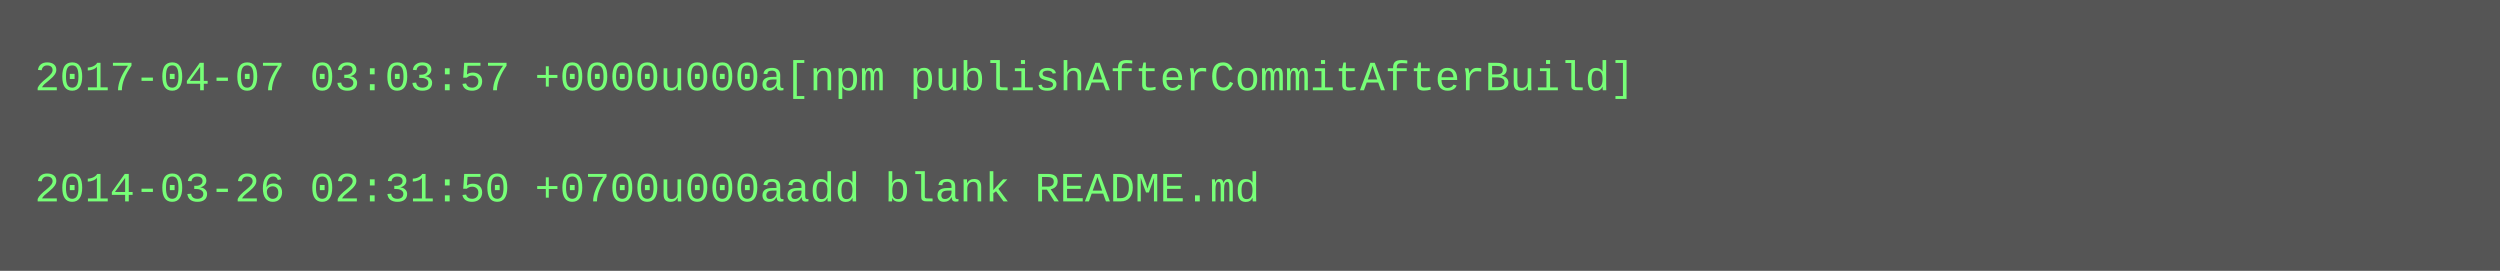
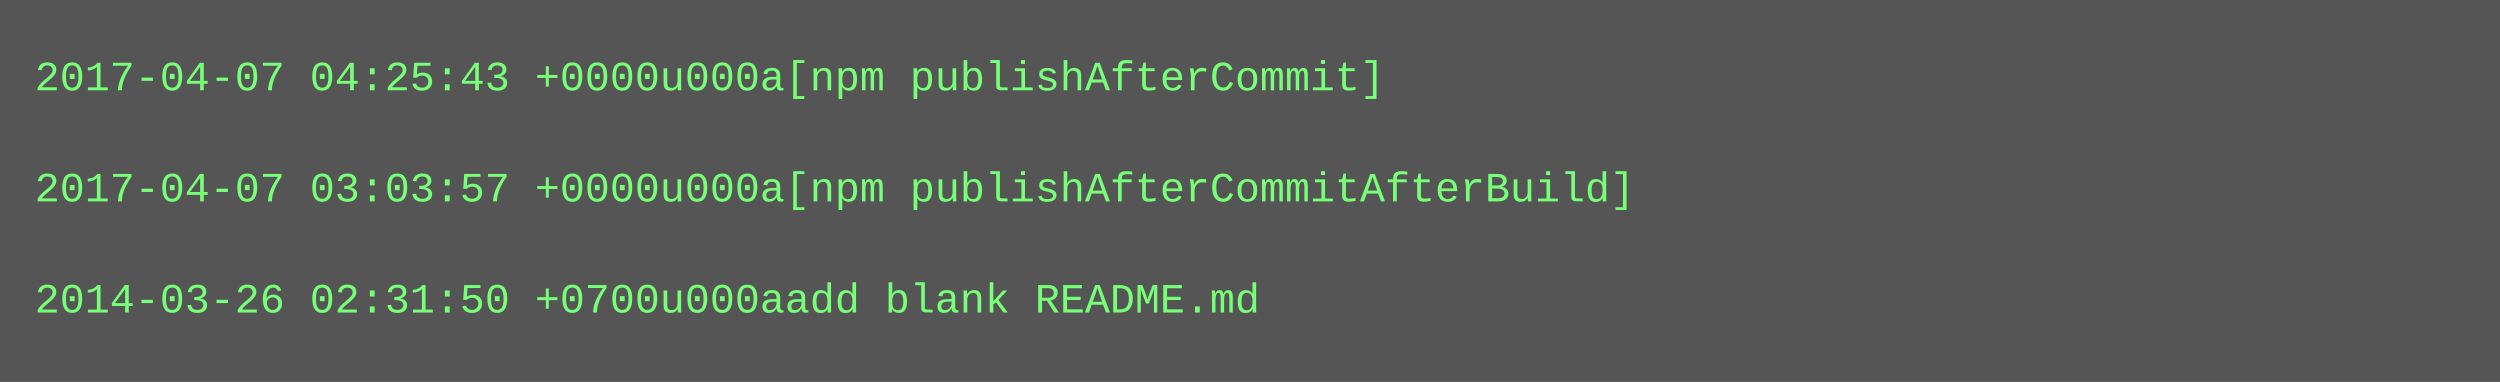
- <svg xmlns="http://www.w3.org/2000/svg" height="78" width="720">
-   <rect height="78" fill="#555" width="720" />
+ <svg xmlns="http://www.w3.org/2000/svg" height="110" width="720">
+   <rect height="110" fill="#555" width="720" />
  <text fill="#7f7" font-family="Courier New" font-size="12" xml:space="preserve">
-     <tspan x="10" y="26">2017-04-07 03:03:57 +0000u000a[npm publishAfterCommitAfterBuild]</tspan>
+     <tspan x="10" y="26">2017-04-07 04:25:43 +0000u000a[npm publishAfterCommit]</tspan>
    <tspan x="10" y="42" />
-     <tspan x="10" y="58">2014-03-26 02:31:50 +0700u000aadd blank README.md</tspan>
+     <tspan x="10" y="58">2017-04-07 03:03:57 +0000u000a[npm publishAfterCommitAfterBuild]</tspan>
+     <tspan x="10" y="74" />
+     <tspan x="10" y="90">2014-03-26 02:31:50 +0700u000aadd blank README.md</tspan>
  </text>
</svg>
